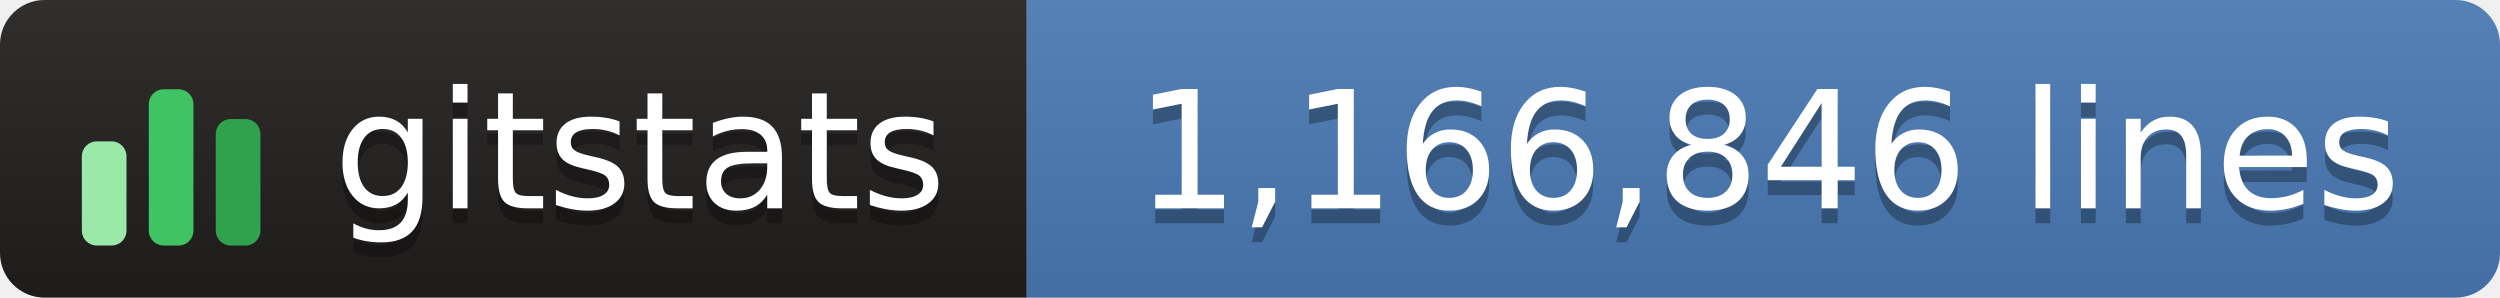
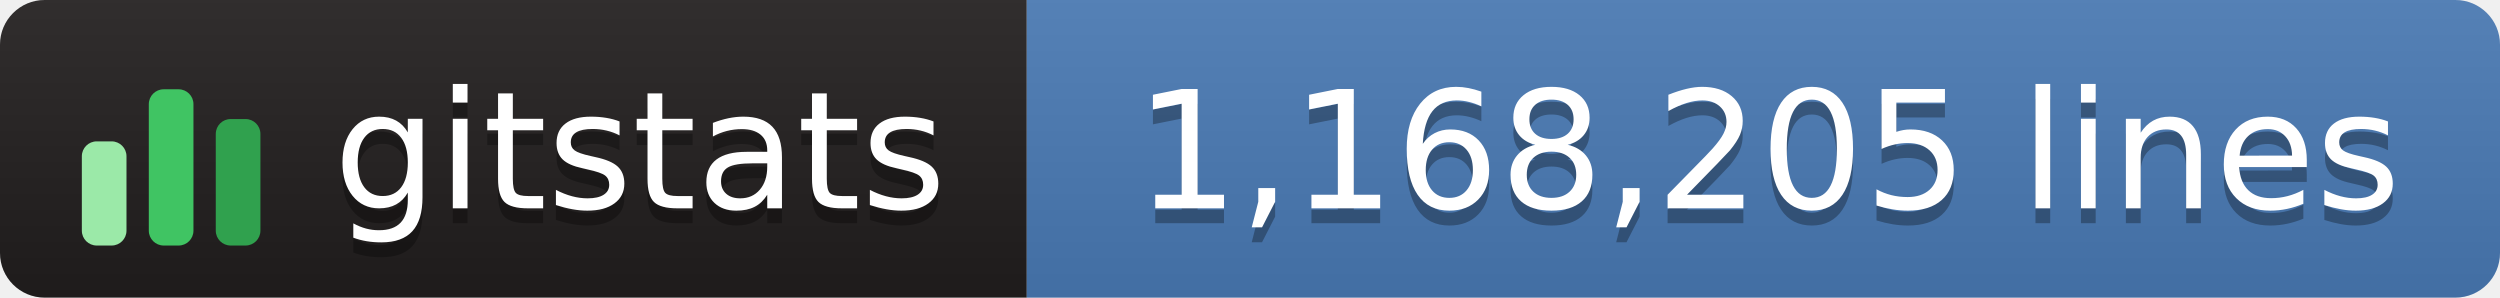
- <svg xmlns="http://www.w3.org/2000/svg" width="168" height="20" role="img" aria-label="gitstats: 1,166,846 lines">
+ <svg xmlns="http://www.w3.org/2000/svg" width="168" height="20" role="img" aria-label="gitstats: 1,168,205 lines">
  <linearGradient id="s" x2="0" y2="100%">
    <stop offset="0" stop-color="#bbb" stop-opacity=".1" />
    <stop offset="1" stop-opacity=".1" />
  </linearGradient>
  <clipPath id="r">
    <rect width="168" height="20" rx="3" fill="#fff" />
  </clipPath>
  <g clip-path="url(#r)">
    <rect width="69" height="20" fill="#211e1e" />
    <rect x="69" width="100" height="20" fill="#4a7ab5" />
    <rect width="168" height="20" fill="url(#s)" />
  </g>
  <g transform="translate(5,3.5)">
    <rect x="0.5" y="6.0" width="3" height="7.0" rx="1" fill="#9be9a8" />
    <rect x="5.0" y="2.5" width="3" height="10.5" rx="1" fill="#40c463" />
    <rect x="9.5" y="4.5" width="3" height="8.5" rx="1" fill="#30a14e" />
  </g>
  <g fill="#fff" text-anchor="middle" font-family="Verdana,Geneva,DejaVu Sans,sans-serif" text-rendering="geometricPrecision" font-size="110">
    <text aria-hidden="true" x="430" y="150" fill="#010101" fill-opacity=".3" transform="scale(.1)" textLength="420">gitstats</text>
    <text x="430" y="140" transform="scale(.1)" textLength="420">gitstats</text>
-     <text aria-hidden="true" x="1188" y="150" fill="#010101" fill-opacity=".3" transform="scale(.1)" textLength="885">1,166,846 lines</text>
-     <text x="1188" y="140" transform="scale(.1)" textLength="885">1,166,846 lines</text>
+     <text aria-hidden="true" x="1188" y="150" fill="#010101" fill-opacity=".3" transform="scale(.1)" textLength="885">1,168,205 lines</text>
+     <text x="1188" y="140" transform="scale(.1)" textLength="885">1,168,205 lines</text>
  </g>
</svg>
